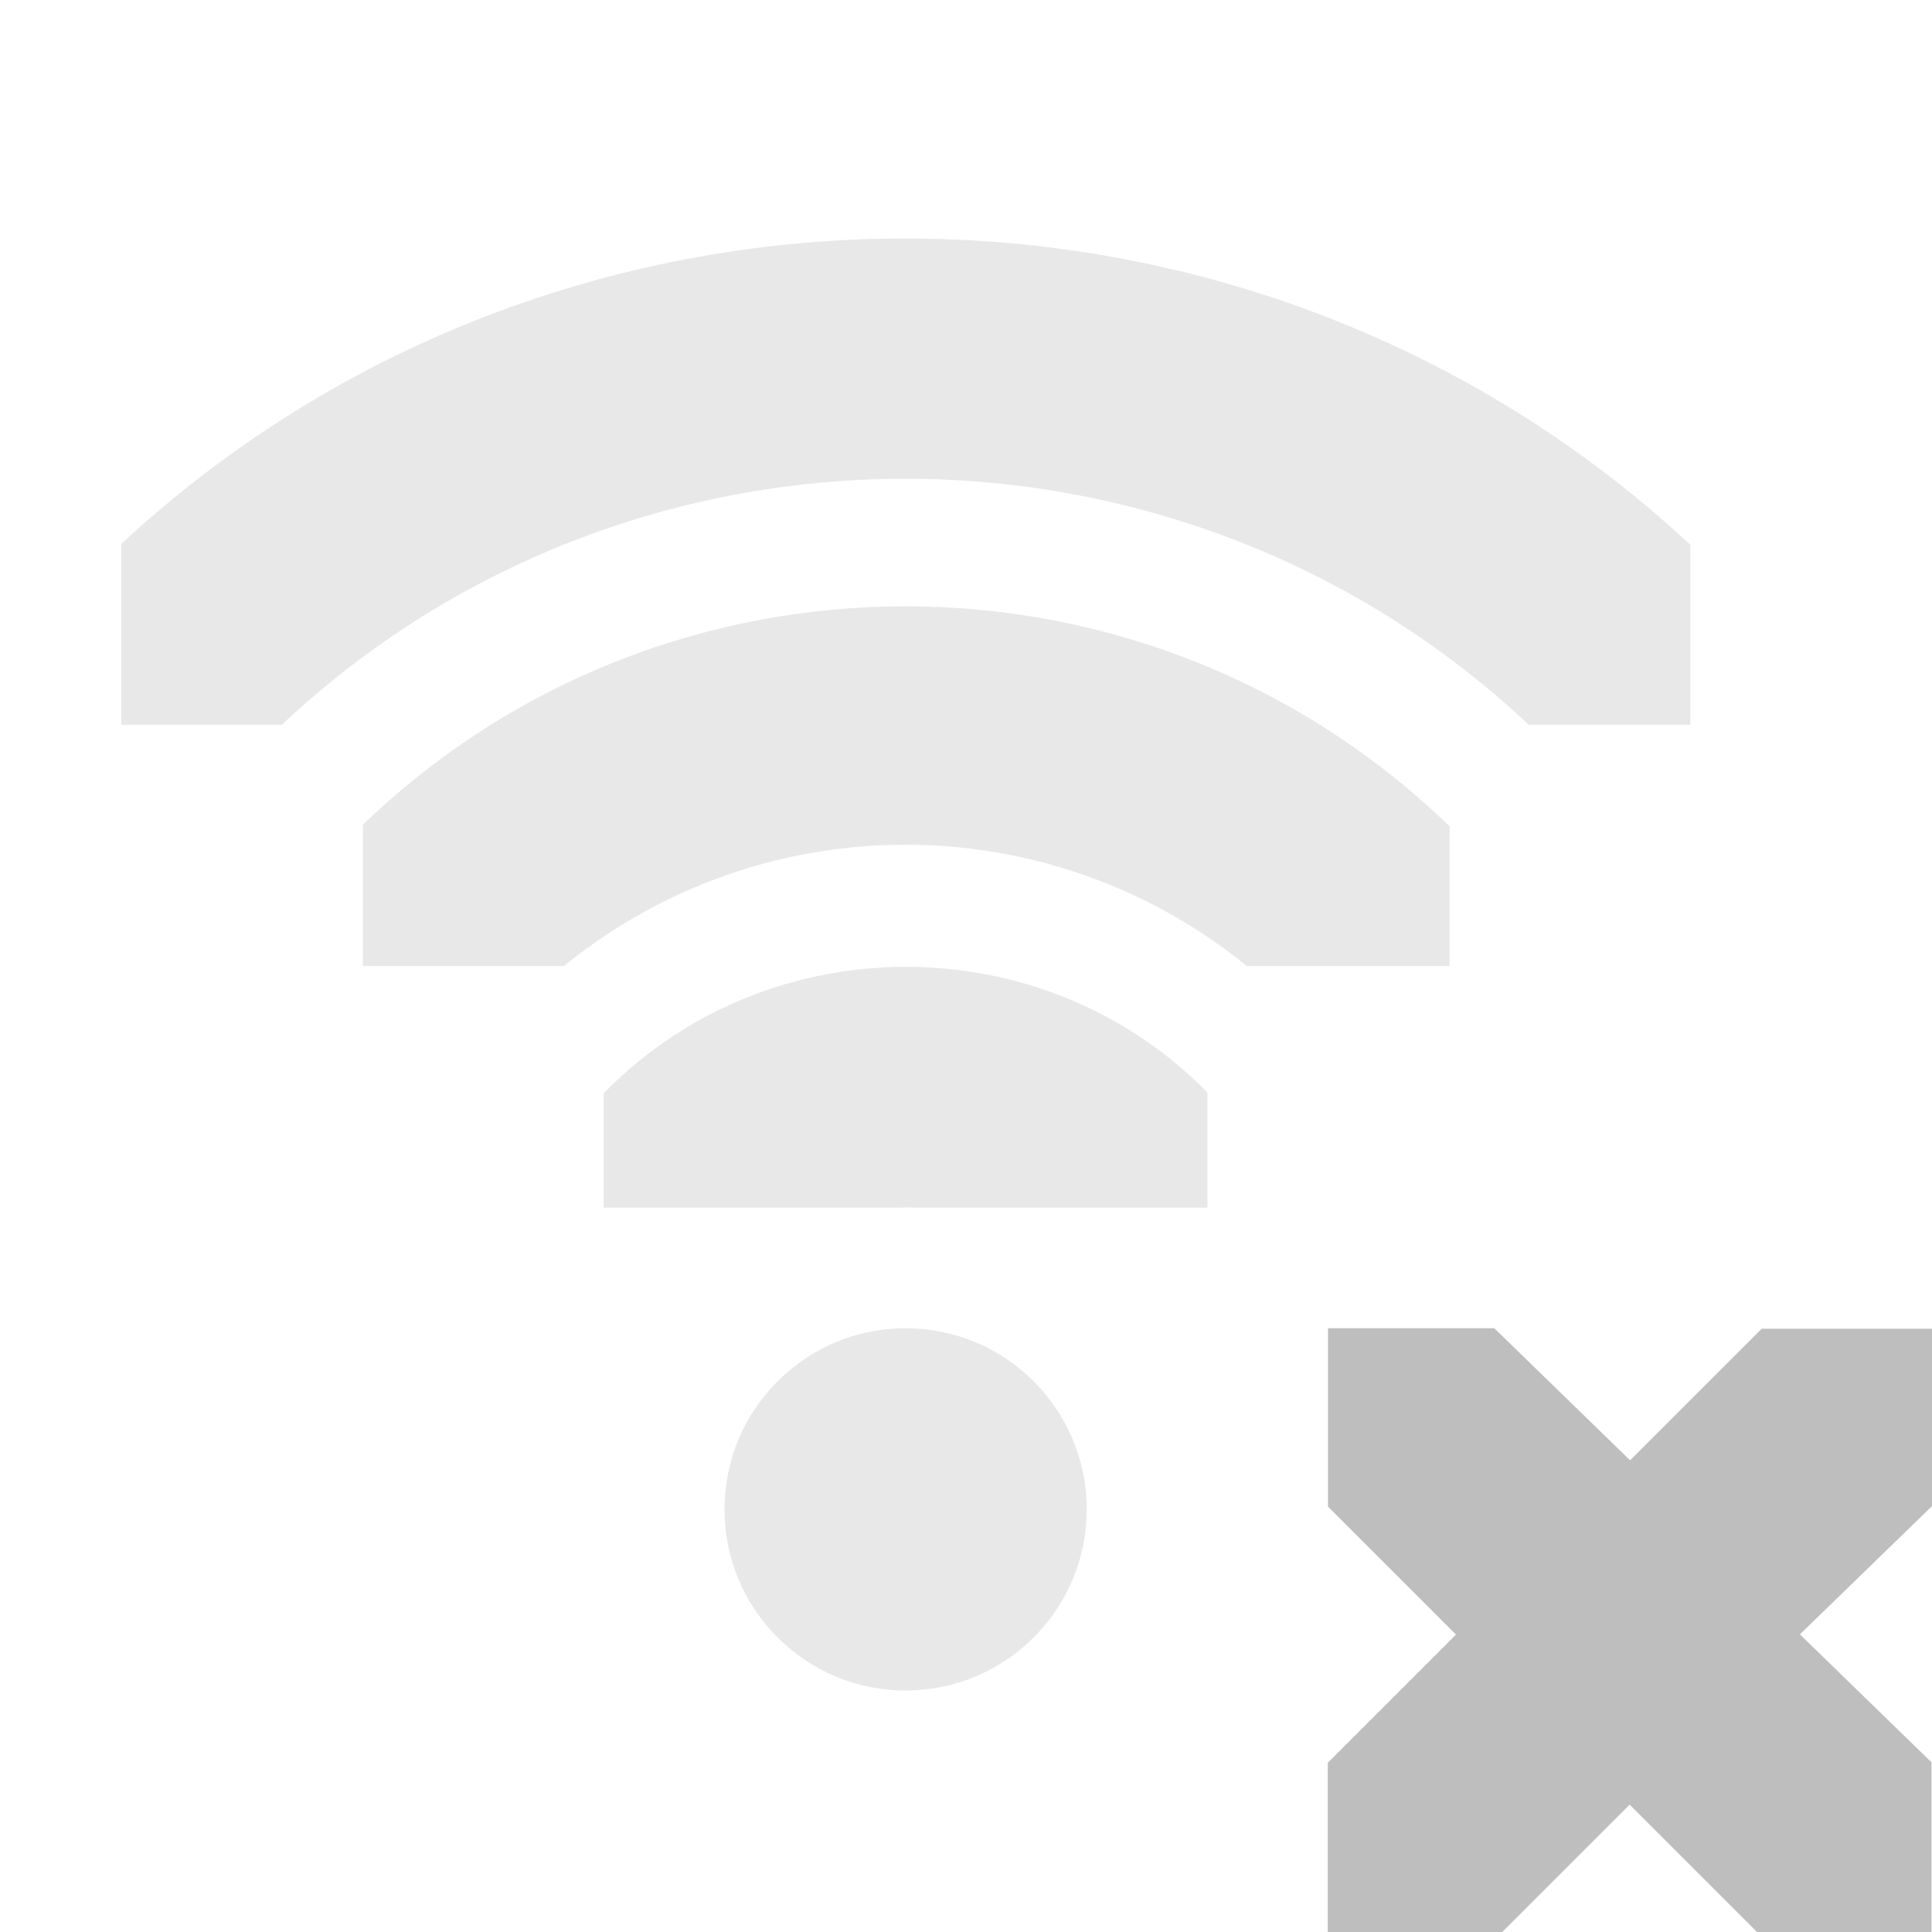
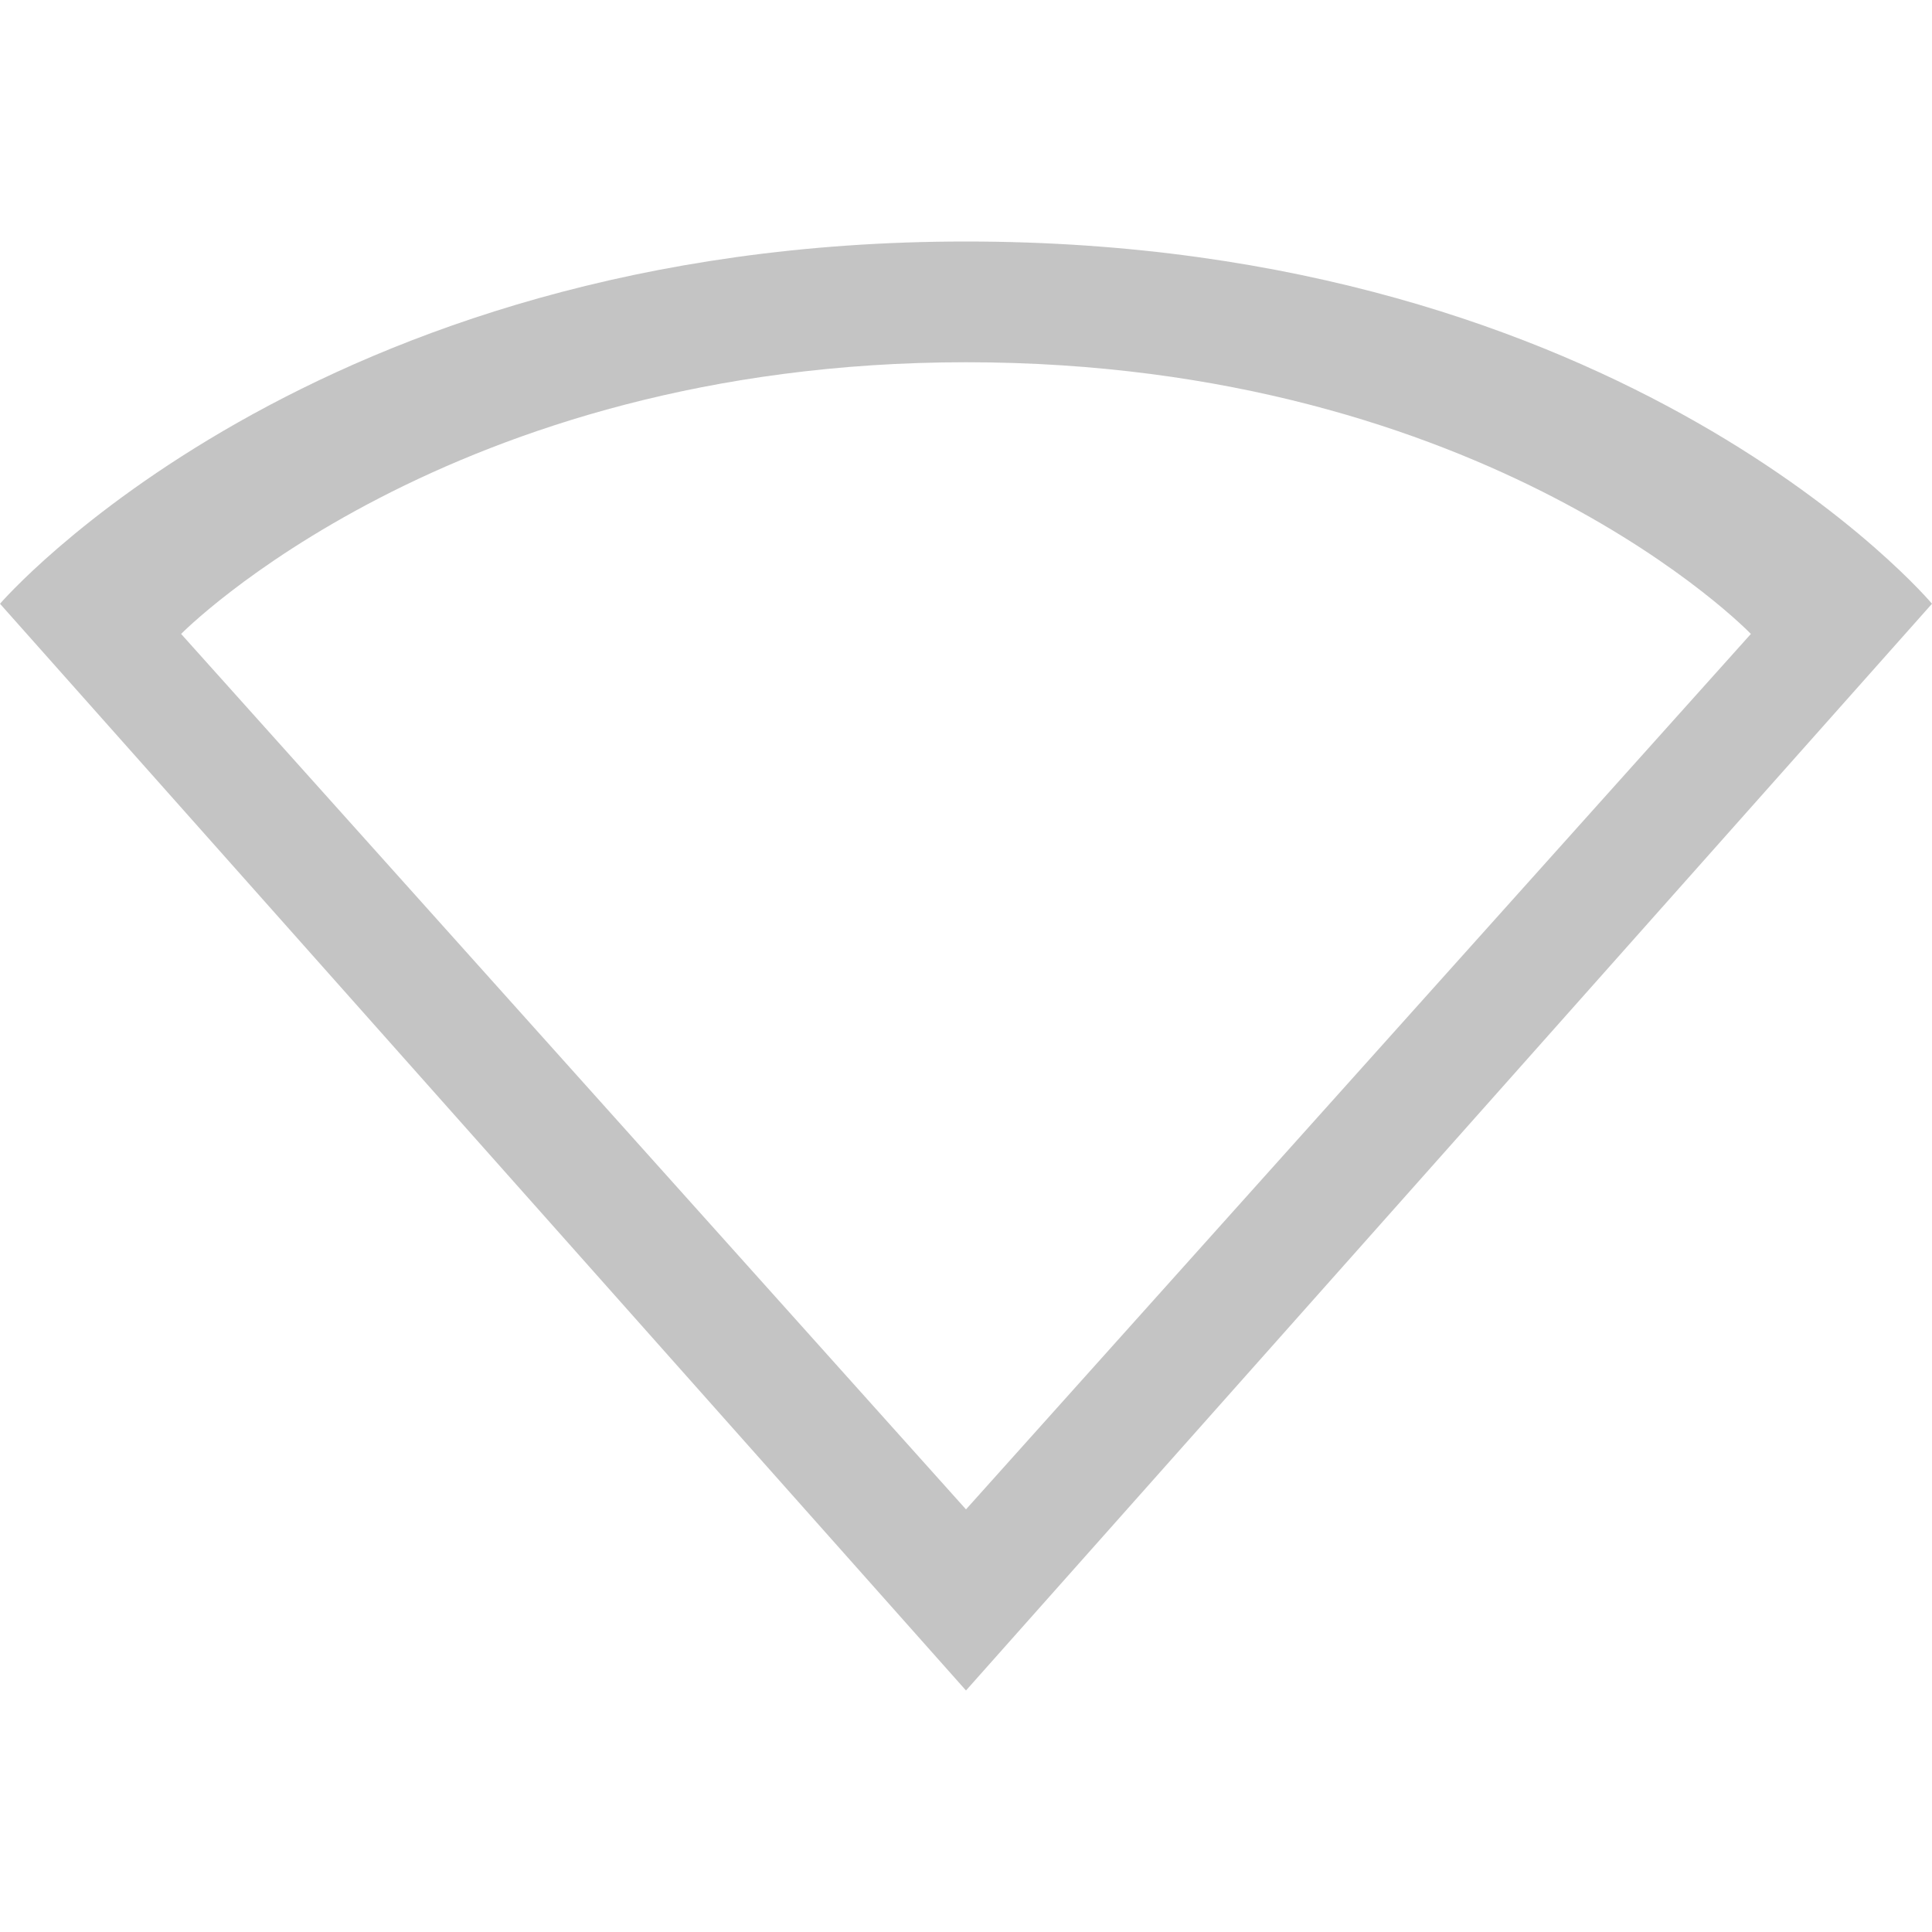
- <svg xmlns="http://www.w3.org/2000/svg" id="svg7384" height="16" width="16" version="1.1">
-   <defs id="defs7386">
-     <clipPath id="clipPath6279-6-1-4-5" clipPathUnits="userSpaceOnUse">
-       <rect id="rect6281-3-0-3-5" style="color:#bebebe;fill:#bebebe" height="6.375" width="3.825" y="220.75" x="26.85" />
-     </clipPath>
-     <clipPath id="clipPath6265-33-6-5-1-3" clipPathUnits="userSpaceOnUse">
-       <rect id="rect6267-6-9-1-4-8" style="color:#bebebe;fill:#bebebe" height="5.216" width="2.898" y="221.33" x="26.966" />
-     </clipPath>
-     <clipPath id="clipPath6259-6-8-2-1-6-6" clipPathUnits="userSpaceOnUse">
-       <rect id="rect6261-4-9-2-0-9-0" style="color:#bebebe;fill:#bebebe" height="4.873" width="1.876" y="221.5" x="26.999" />
-     </clipPath>
-   </defs>
-   <g id="layer9" transform="translate(-121 -177)">
-     <path id="path4054" style="opacity:.35;fill:#bebebe" d="m29 209a1 1 0 1 1 -2 0 1 1 0 1 1 2 0z" transform="matrix(1.5 0 0 1.5 86.5 -124)" />
-     <path id="path4056" style="opacity:.35;block-progression:tb;text-indent:0;color:#000000;text-transform:none;fill:#bebebe" d="m26.938 220.41a1.275 1.275 0 0 0 -0.656 2.188c0.758 0.758 0.758 1.93 0 2.688a1.282 1.282 0 1 0 1.812 1.812c1.732-1.732 1.732-4.58 0-6.312a1.275 1.275 0 0 0 -1.156 -0.375z" clip-path="url(#clipPath6279-6-1-4-5)" transform="matrix(0 -.78431 .78431 0 -47.137 208.06)" />
-     <path id="path4058" style="opacity:.35;block-progression:tb;text-indent:0;color:#000000;text-transform:none;fill:#bebebe" d="m27.125 221.09a0.58 0.58 0 0 0 -0.344 1c1.023 1.023 1.023 2.664 0 3.688a0.58 0.58 0 1 0 0.812 0.812c1.466-1.466 1.466-3.846 0-5.312a0.58 0.58 0 0 0 -0.469 -0.188z" clip-path="url(#clipPath6265-33-6-5-1-3)" transform="matrix(0 -1.7255 1.7255 0 -257.9 231.53)" />
-     <path id="path4060" style="opacity:.35;block-progression:tb;text-indent:0;color:#000000;text-transform:none;fill:#bebebe" d="m27.062 221.31a0.375 0.375 0 0 0 -0.125 0.625c1.101 1.101 1.101 2.898 0 4a0.376 0.376 0 1 0 0.531 0.531c1.388-1.388 1.388-3.674 0-5.062a0.375 0.375 0 0 0 -0.406 -0.094z" clip-path="url(#clipPath6259-6-8-2-1-6-6)" transform="matrix(0 -2.6667 2.6667 0 -468.67 255)" />
-     <path id="path3761-2-3-5-4-8-9-8-9" style="color:#bebebe;fill:#bebebe" d="m132 188h1.375l1.125 1.094 1.09-1.09h1.41v1.469l-1.094 1.062 1.09 1.06v1.41h-1.44l-1.06-1.06-1.06 1.06h-1.44v-1.406l1.062-1.062-1.06-1.06v-1.47z" />
+ <svg xmlns="http://www.w3.org/2000/svg" version="1.1" width="16" height="16" id="svg4024">
+   <defs id="defs4026" />
+   <g id="layer1">
+     <path d="M 8,2 C 2.581,2 0,5 0,5 l 8,9 8,-9 C 16,5 13.483,2 8,2 z m 0,1 c 4.341,0 6.5,2.25 6.5,2.25 L 8,12.5 1.5,5.25 C 1.5,5.25 3.71,3 8,3 z" id="path4100" style="opacity:0.9;color:#bebebe;fill:#bebebe;fill-opacity:1;fill-rule:nonzero;stroke:none;stroke-width:1;marker:none;visibility:visible;display:inline;overflow:visible;enable-background:accumulate" />
  </g>
</svg>
